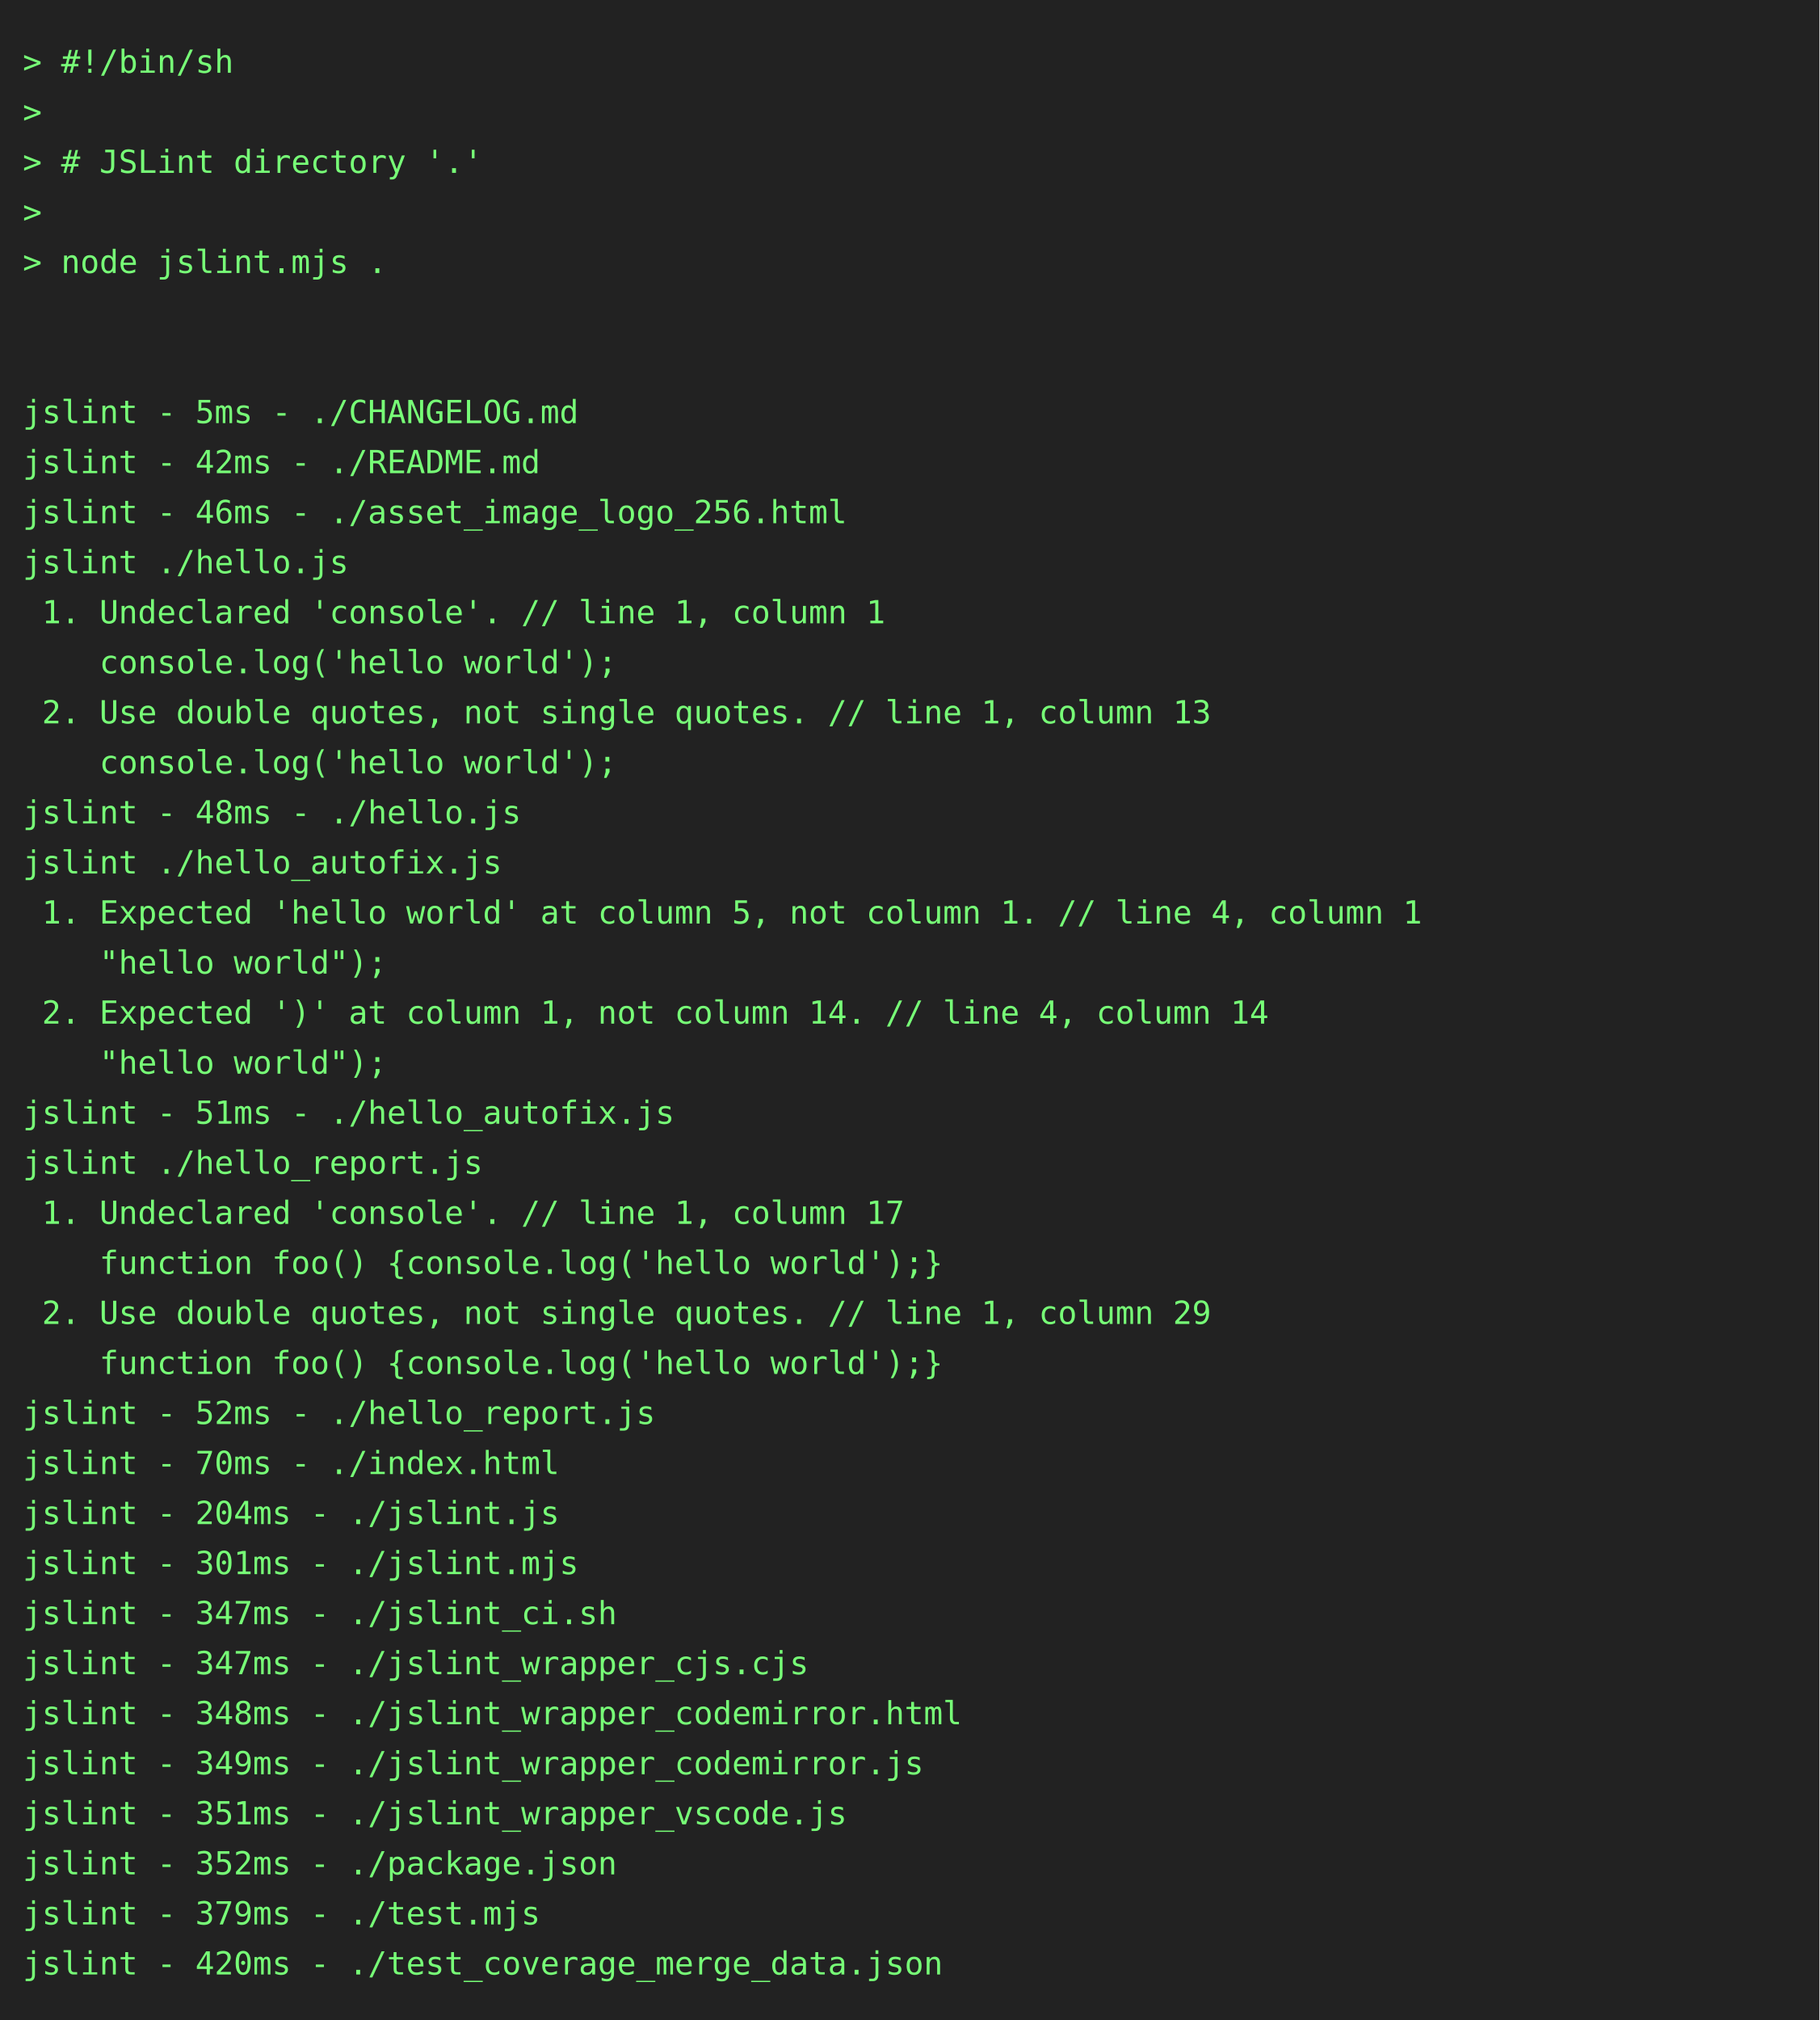
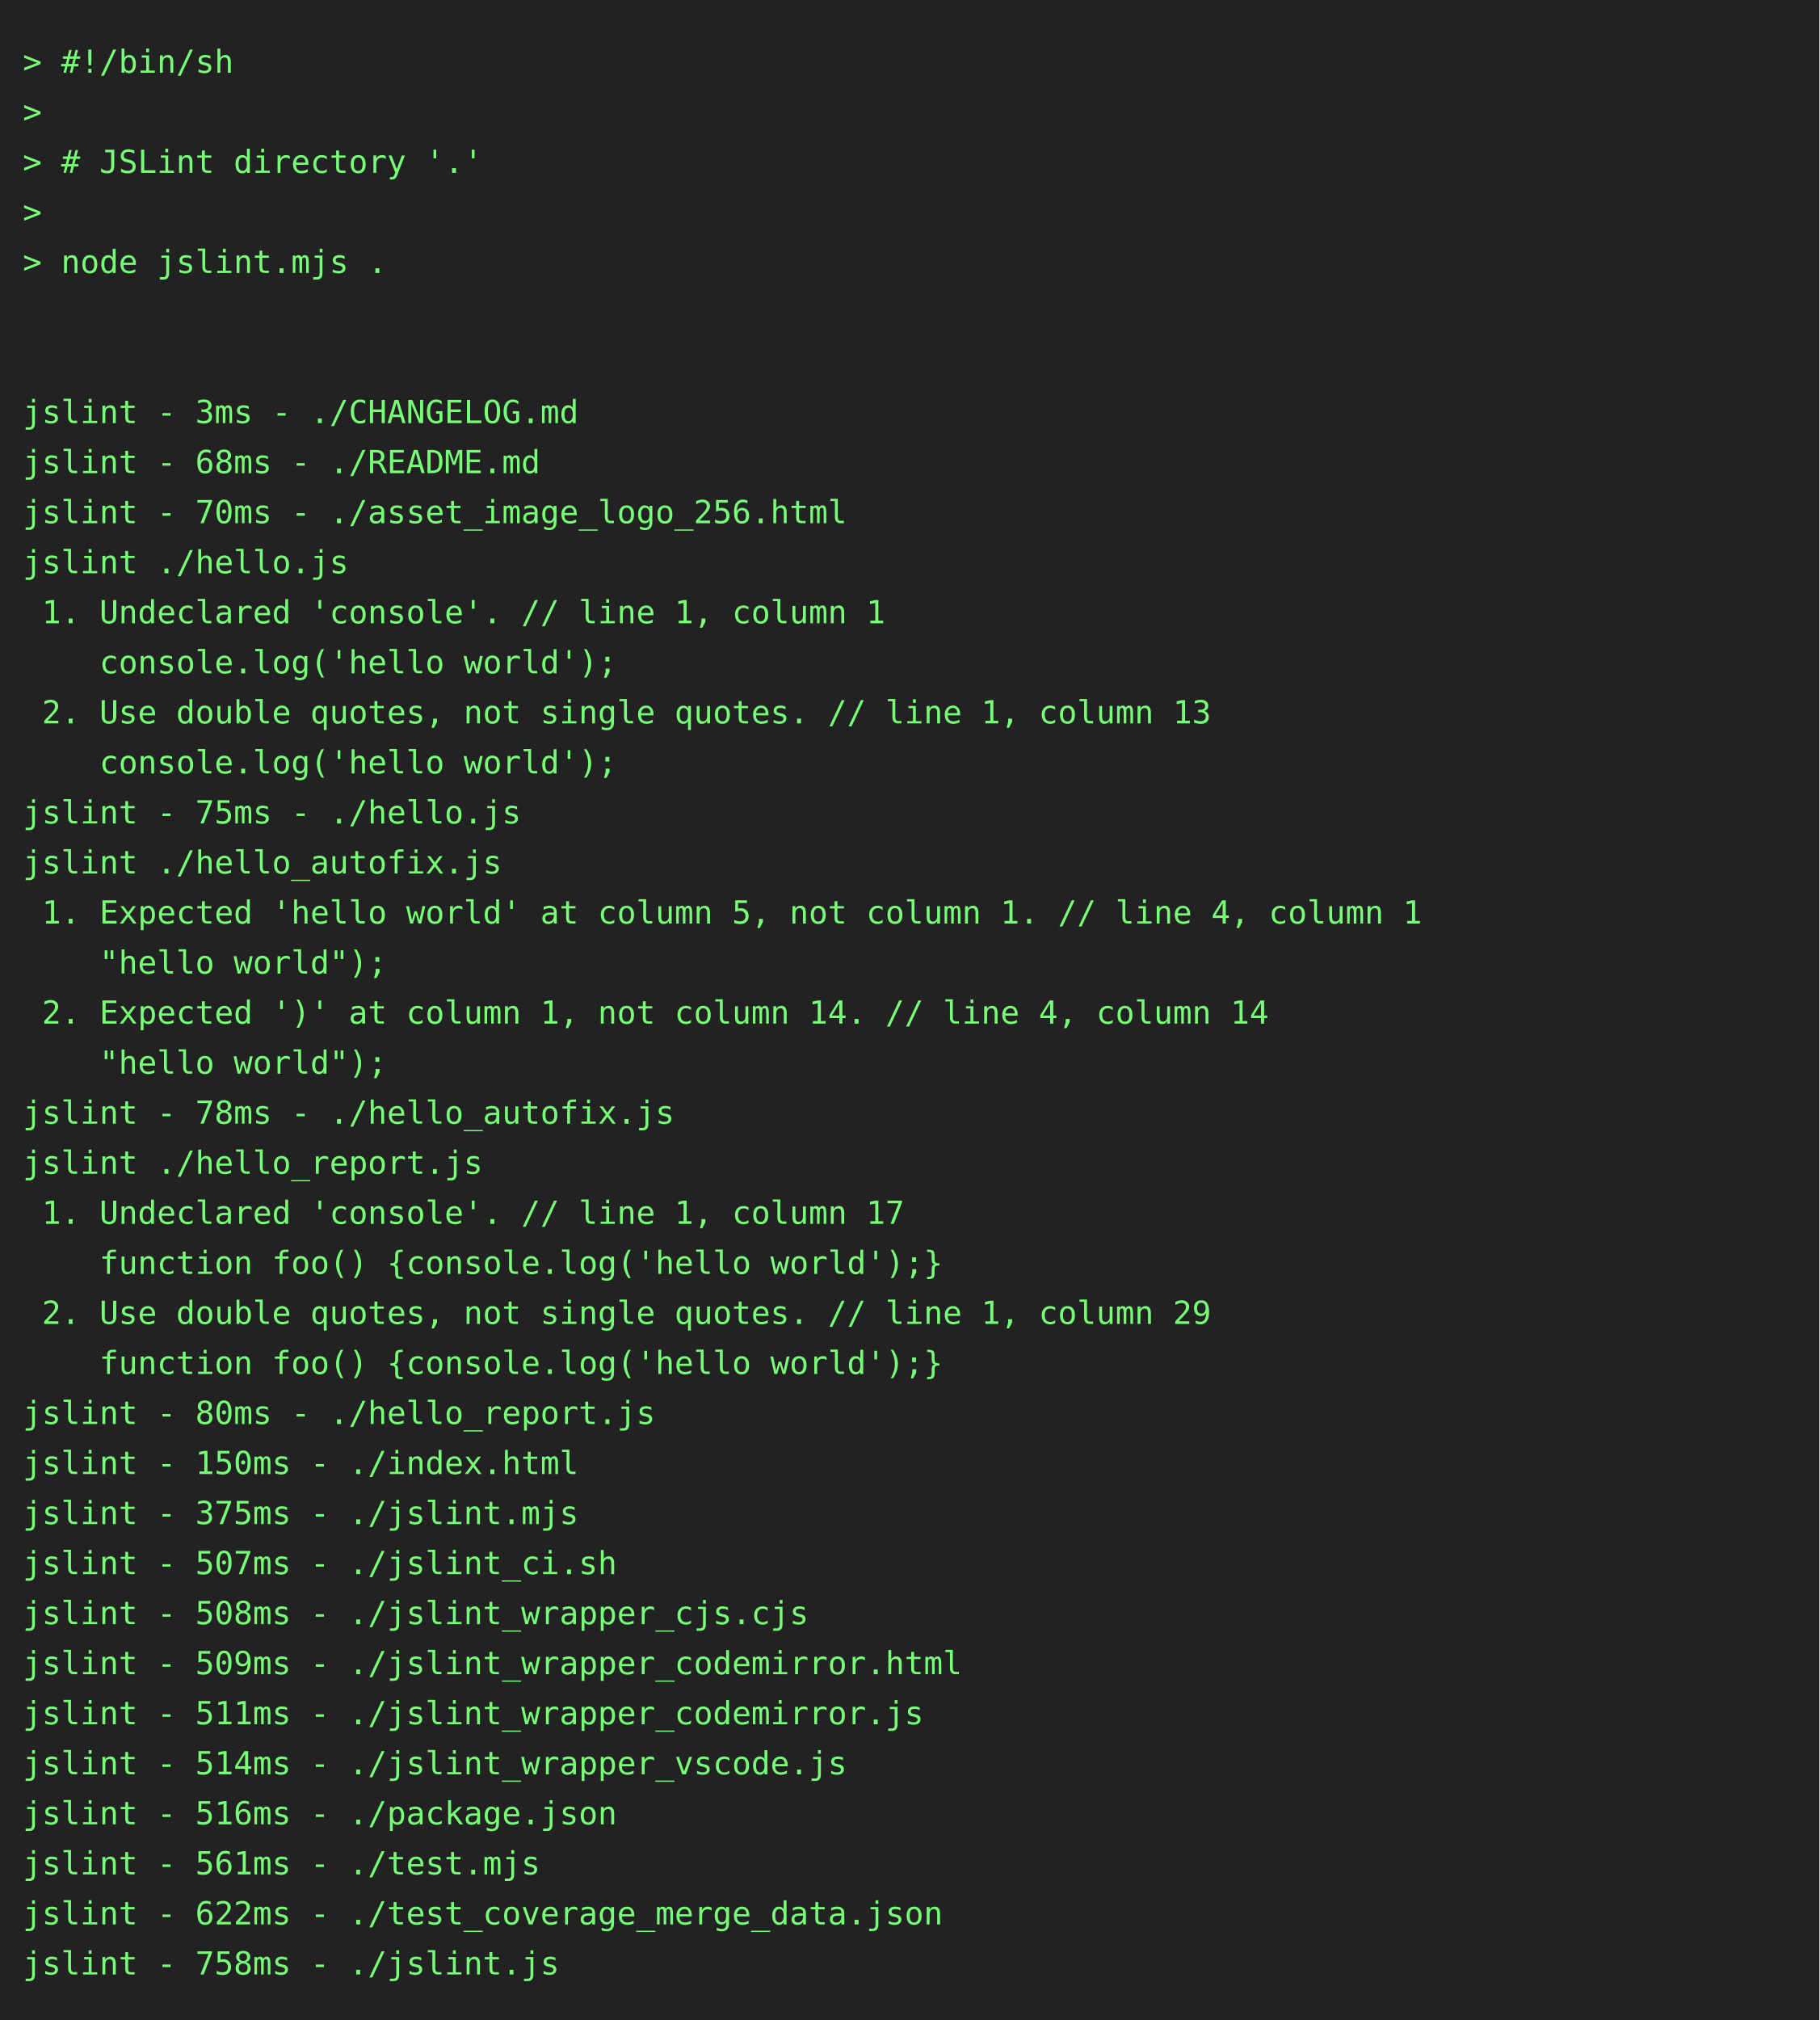
<svg xmlns="http://www.w3.org/2000/svg" height="888" width="800">
  <rect height="888" fill="#222" width="800" />
  <text fill="#7f7" font-family="consolas, menlo, monospace" font-size="14" xml:space="preserve">
    <tspan lengthAdjust="spacingAndGlyphs" textLength="768" x="10" y="32">&gt; #!/bin/sh                                                                                      </tspan>
    <tspan lengthAdjust="spacingAndGlyphs" textLength="768" x="10" y="54">&gt;                                                                                                </tspan>
    <tspan lengthAdjust="spacingAndGlyphs" textLength="768" x="10" y="76">&gt; # JSLint directory '.'                                                                         </tspan>
    <tspan lengthAdjust="spacingAndGlyphs" textLength="768" x="10" y="98">&gt;                                                                                                </tspan>
    <tspan lengthAdjust="spacingAndGlyphs" textLength="768" x="10" y="120">&gt; node jslint.mjs .                                                                              </tspan>
    <tspan lengthAdjust="spacingAndGlyphs" textLength="768" x="10" y="142">                                                                                                 </tspan>
    <tspan lengthAdjust="spacingAndGlyphs" textLength="768" x="10" y="164">                                                                                                 </tspan>
-     <tspan lengthAdjust="spacingAndGlyphs" textLength="768" x="10" y="186">jslint - 5ms - ./CHANGELOG.md                                                                    </tspan>
-     <tspan lengthAdjust="spacingAndGlyphs" textLength="768" x="10" y="208">jslint - 42ms - ./README.md                                                                      </tspan>
-     <tspan lengthAdjust="spacingAndGlyphs" textLength="768" x="10" y="230">jslint - 46ms - ./asset_image_logo_256.html                                                      </tspan>
+     <tspan lengthAdjust="spacingAndGlyphs" textLength="768" x="10" y="186">jslint - 3ms - ./CHANGELOG.md                                                                    </tspan>
+     <tspan lengthAdjust="spacingAndGlyphs" textLength="768" x="10" y="208">jslint - 68ms - ./README.md                                                                      </tspan>
+     <tspan lengthAdjust="spacingAndGlyphs" textLength="768" x="10" y="230">jslint - 70ms - ./asset_image_logo_256.html                                                      </tspan>
    <tspan lengthAdjust="spacingAndGlyphs" textLength="768" x="10" y="252">jslint ./hello.js                                                                                </tspan>
    <tspan lengthAdjust="spacingAndGlyphs" textLength="768" x="10" y="274"> 1. Undeclared 'console'. // line 1, column 1                                                    </tspan>
    <tspan lengthAdjust="spacingAndGlyphs" textLength="768" x="10" y="296">    console.log('hello world');                                                                  </tspan>
    <tspan lengthAdjust="spacingAndGlyphs" textLength="768" x="10" y="318"> 2. Use double quotes, not single quotes. // line 1, column 13                                   </tspan>
    <tspan lengthAdjust="spacingAndGlyphs" textLength="768" x="10" y="340">    console.log('hello world');                                                                  </tspan>
-     <tspan lengthAdjust="spacingAndGlyphs" textLength="768" x="10" y="362">jslint - 48ms - ./hello.js                                                                       </tspan>
+     <tspan lengthAdjust="spacingAndGlyphs" textLength="768" x="10" y="362">jslint - 75ms - ./hello.js                                                                       </tspan>
    <tspan lengthAdjust="spacingAndGlyphs" textLength="768" x="10" y="384">jslint ./hello_autofix.js                                                                        </tspan>
    <tspan lengthAdjust="spacingAndGlyphs" textLength="768" x="10" y="406"> 1. Expected 'hello world' at column 5, not column 1. // line 4, column 1                        </tspan>
    <tspan lengthAdjust="spacingAndGlyphs" textLength="768" x="10" y="428">    "hello world");                                                                              </tspan>
    <tspan lengthAdjust="spacingAndGlyphs" textLength="768" x="10" y="450"> 2. Expected ')' at column 1, not column 14. // line 4, column 14                                </tspan>
    <tspan lengthAdjust="spacingAndGlyphs" textLength="768" x="10" y="472">    "hello world");                                                                              </tspan>
-     <tspan lengthAdjust="spacingAndGlyphs" textLength="768" x="10" y="494">jslint - 51ms - ./hello_autofix.js                                                               </tspan>
+     <tspan lengthAdjust="spacingAndGlyphs" textLength="768" x="10" y="494">jslint - 78ms - ./hello_autofix.js                                                               </tspan>
    <tspan lengthAdjust="spacingAndGlyphs" textLength="768" x="10" y="516">jslint ./hello_report.js                                                                         </tspan>
    <tspan lengthAdjust="spacingAndGlyphs" textLength="768" x="10" y="538"> 1. Undeclared 'console'. // line 1, column 17                                                   </tspan>
    <tspan lengthAdjust="spacingAndGlyphs" textLength="768" x="10" y="560">    function foo() {console.log('hello world');}                                                 </tspan>
    <tspan lengthAdjust="spacingAndGlyphs" textLength="768" x="10" y="582"> 2. Use double quotes, not single quotes. // line 1, column 29                                   </tspan>
    <tspan lengthAdjust="spacingAndGlyphs" textLength="768" x="10" y="604">    function foo() {console.log('hello world');}                                                 </tspan>
-     <tspan lengthAdjust="spacingAndGlyphs" textLength="768" x="10" y="626">jslint - 52ms - ./hello_report.js                                                                </tspan>
-     <tspan lengthAdjust="spacingAndGlyphs" textLength="768" x="10" y="648">jslint - 70ms - ./index.html                                                                     </tspan>
-     <tspan lengthAdjust="spacingAndGlyphs" textLength="768" x="10" y="670">jslint - 204ms - ./jslint.js                                                                     </tspan>
-     <tspan lengthAdjust="spacingAndGlyphs" textLength="768" x="10" y="692">jslint - 301ms - ./jslint.mjs                                                                    </tspan>
-     <tspan lengthAdjust="spacingAndGlyphs" textLength="768" x="10" y="714">jslint - 347ms - ./jslint_ci.sh                                                                  </tspan>
-     <tspan lengthAdjust="spacingAndGlyphs" textLength="768" x="10" y="736">jslint - 347ms - ./jslint_wrapper_cjs.cjs                                                        </tspan>
-     <tspan lengthAdjust="spacingAndGlyphs" textLength="768" x="10" y="758">jslint - 348ms - ./jslint_wrapper_codemirror.html                                                </tspan>
-     <tspan lengthAdjust="spacingAndGlyphs" textLength="768" x="10" y="780">jslint - 349ms - ./jslint_wrapper_codemirror.js                                                  </tspan>
-     <tspan lengthAdjust="spacingAndGlyphs" textLength="768" x="10" y="802">jslint - 351ms - ./jslint_wrapper_vscode.js                                                      </tspan>
-     <tspan lengthAdjust="spacingAndGlyphs" textLength="768" x="10" y="824">jslint - 352ms - ./package.json                                                                  </tspan>
-     <tspan lengthAdjust="spacingAndGlyphs" textLength="768" x="10" y="846">jslint - 379ms - ./test.mjs                                                                      </tspan>
-     <tspan lengthAdjust="spacingAndGlyphs" textLength="768" x="10" y="868">jslint - 420ms - ./test_coverage_merge_data.json                                                 </tspan>
+     <tspan lengthAdjust="spacingAndGlyphs" textLength="768" x="10" y="626">jslint - 80ms - ./hello_report.js                                                                </tspan>
+     <tspan lengthAdjust="spacingAndGlyphs" textLength="768" x="10" y="648">jslint - 150ms - ./index.html                                                                    </tspan>
+     <tspan lengthAdjust="spacingAndGlyphs" textLength="768" x="10" y="670">jslint - 375ms - ./jslint.mjs                                                                    </tspan>
+     <tspan lengthAdjust="spacingAndGlyphs" textLength="768" x="10" y="692">jslint - 507ms - ./jslint_ci.sh                                                                  </tspan>
+     <tspan lengthAdjust="spacingAndGlyphs" textLength="768" x="10" y="714">jslint - 508ms - ./jslint_wrapper_cjs.cjs                                                        </tspan>
+     <tspan lengthAdjust="spacingAndGlyphs" textLength="768" x="10" y="736">jslint - 509ms - ./jslint_wrapper_codemirror.html                                                </tspan>
+     <tspan lengthAdjust="spacingAndGlyphs" textLength="768" x="10" y="758">jslint - 511ms - ./jslint_wrapper_codemirror.js                                                  </tspan>
+     <tspan lengthAdjust="spacingAndGlyphs" textLength="768" x="10" y="780">jslint - 514ms - ./jslint_wrapper_vscode.js                                                      </tspan>
+     <tspan lengthAdjust="spacingAndGlyphs" textLength="768" x="10" y="802">jslint - 516ms - ./package.json                                                                  </tspan>
+     <tspan lengthAdjust="spacingAndGlyphs" textLength="768" x="10" y="824">jslint - 561ms - ./test.mjs                                                                      </tspan>
+     <tspan lengthAdjust="spacingAndGlyphs" textLength="768" x="10" y="846">jslint - 622ms - ./test_coverage_merge_data.json                                                 </tspan>
+     <tspan lengthAdjust="spacingAndGlyphs" textLength="768" x="10" y="868">jslint - 758ms - ./jslint.js                                                                     </tspan>
  </text>
</svg>
